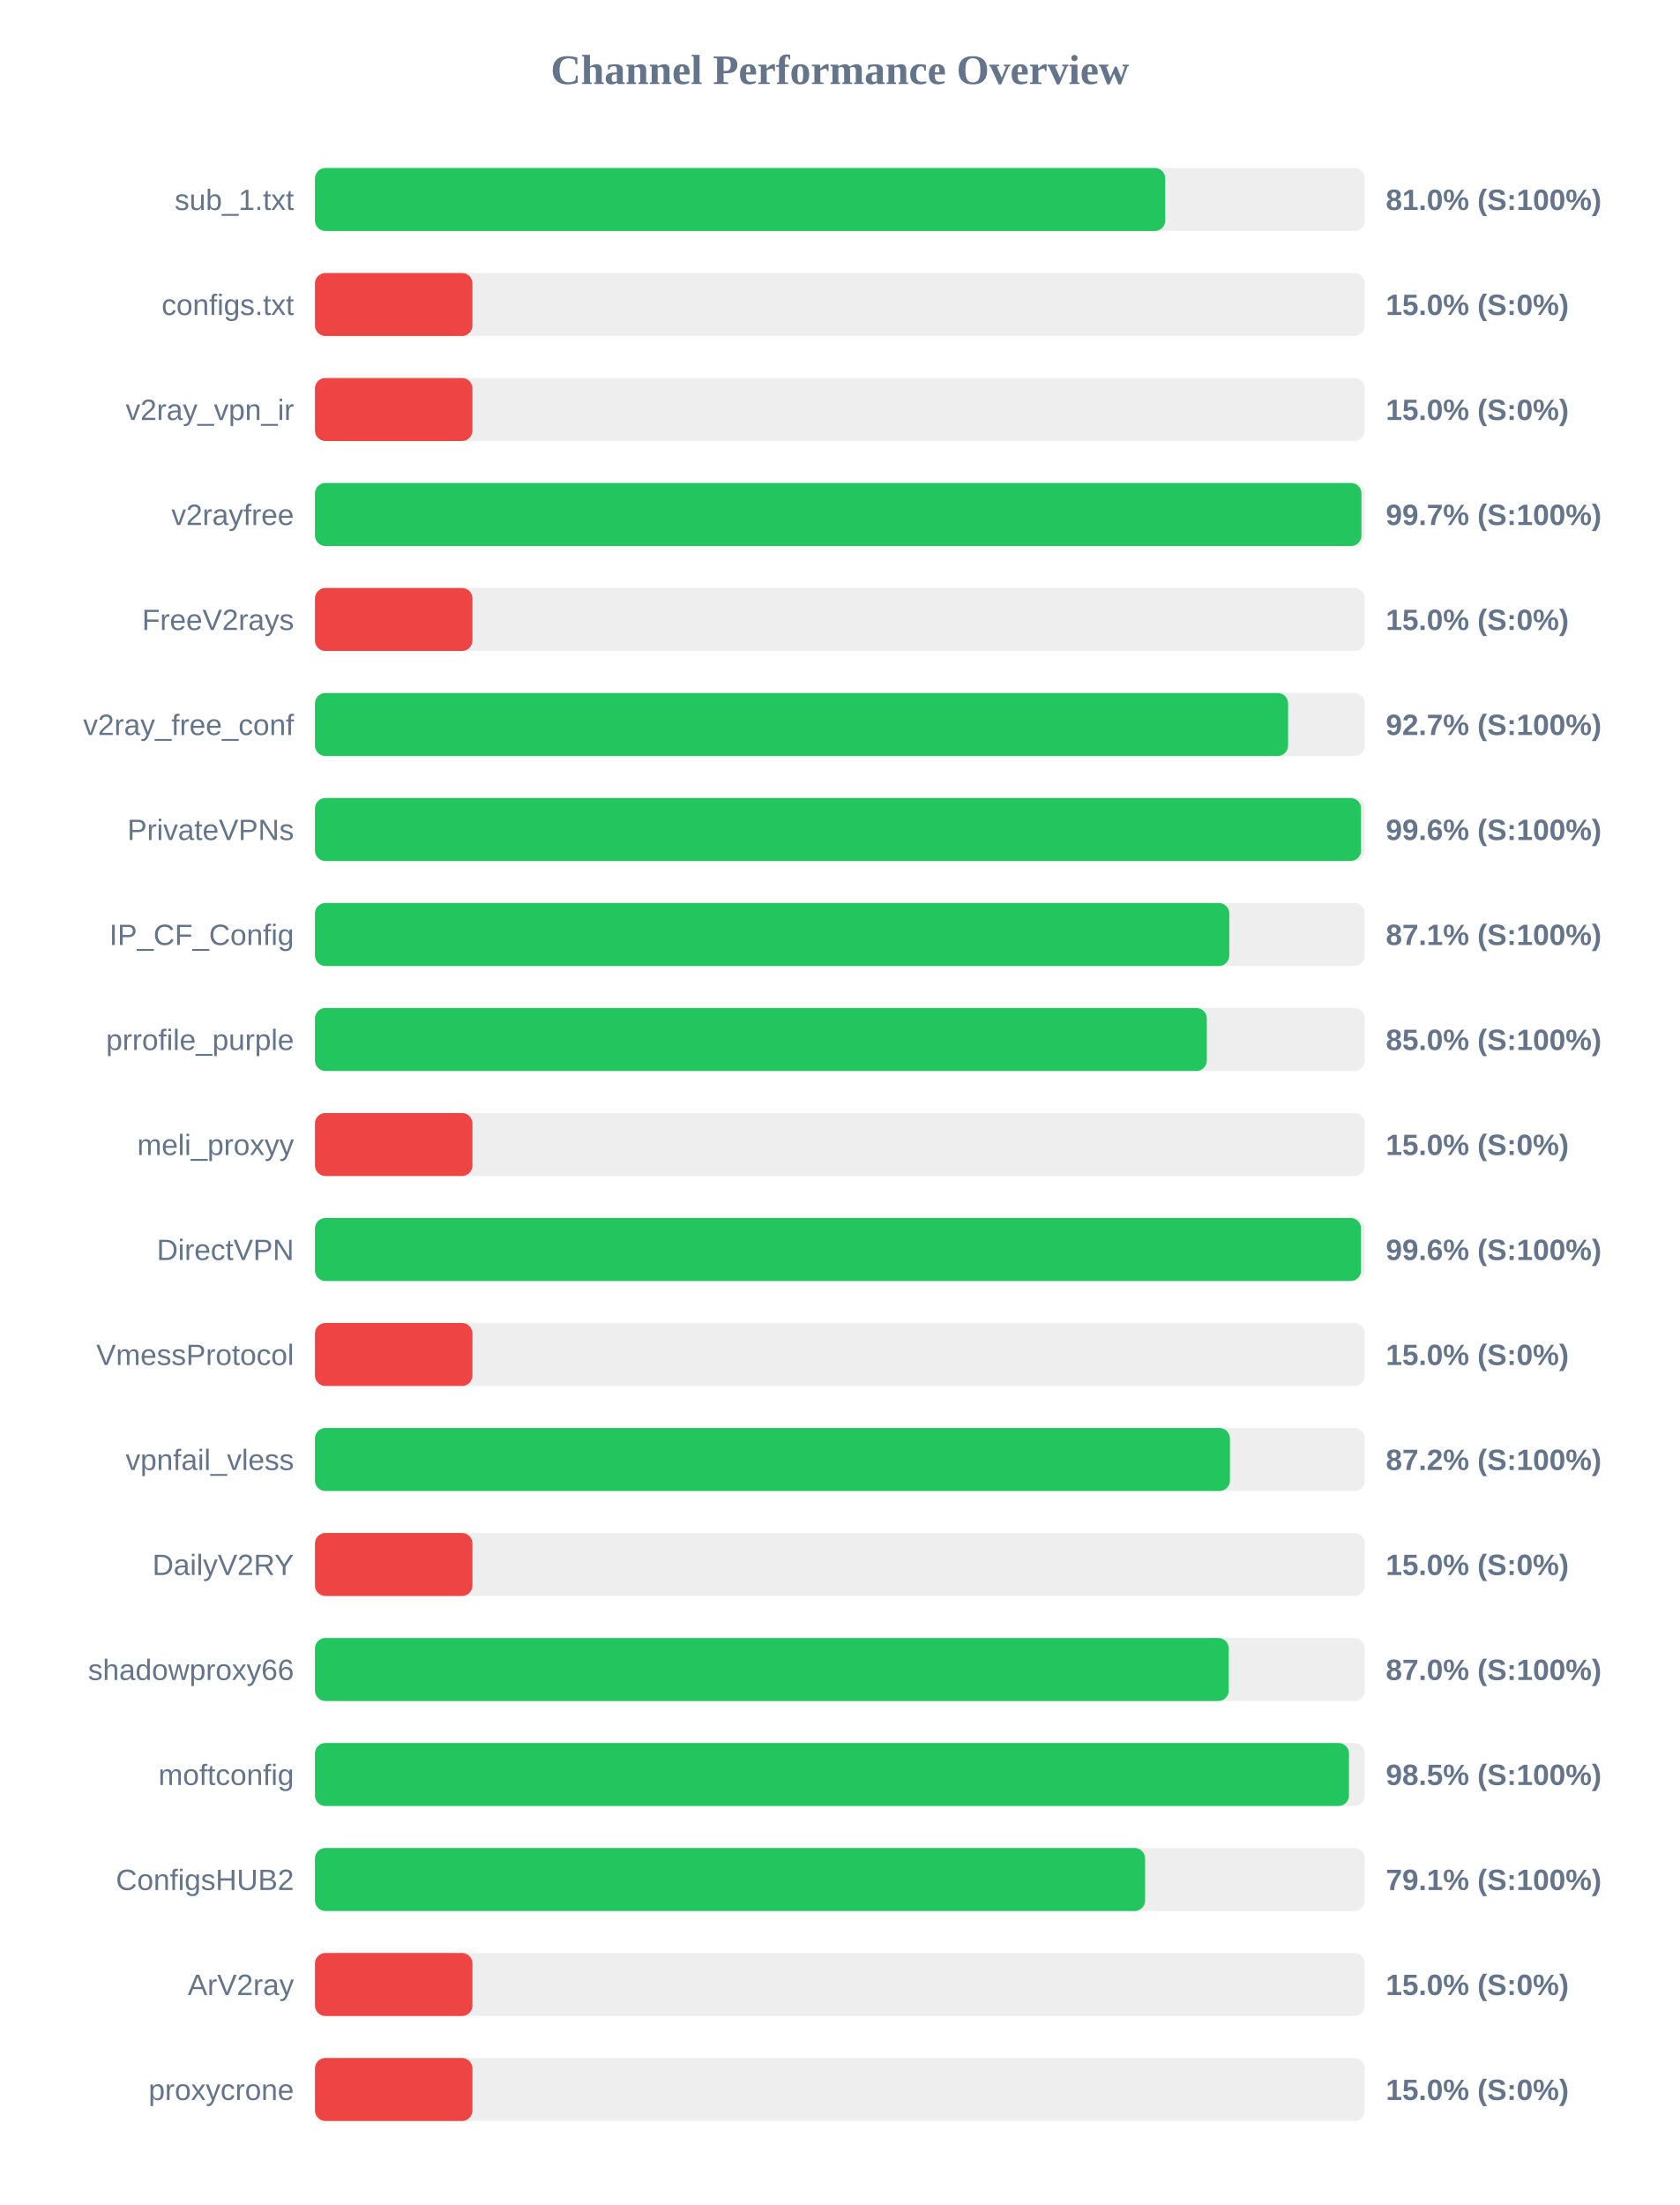
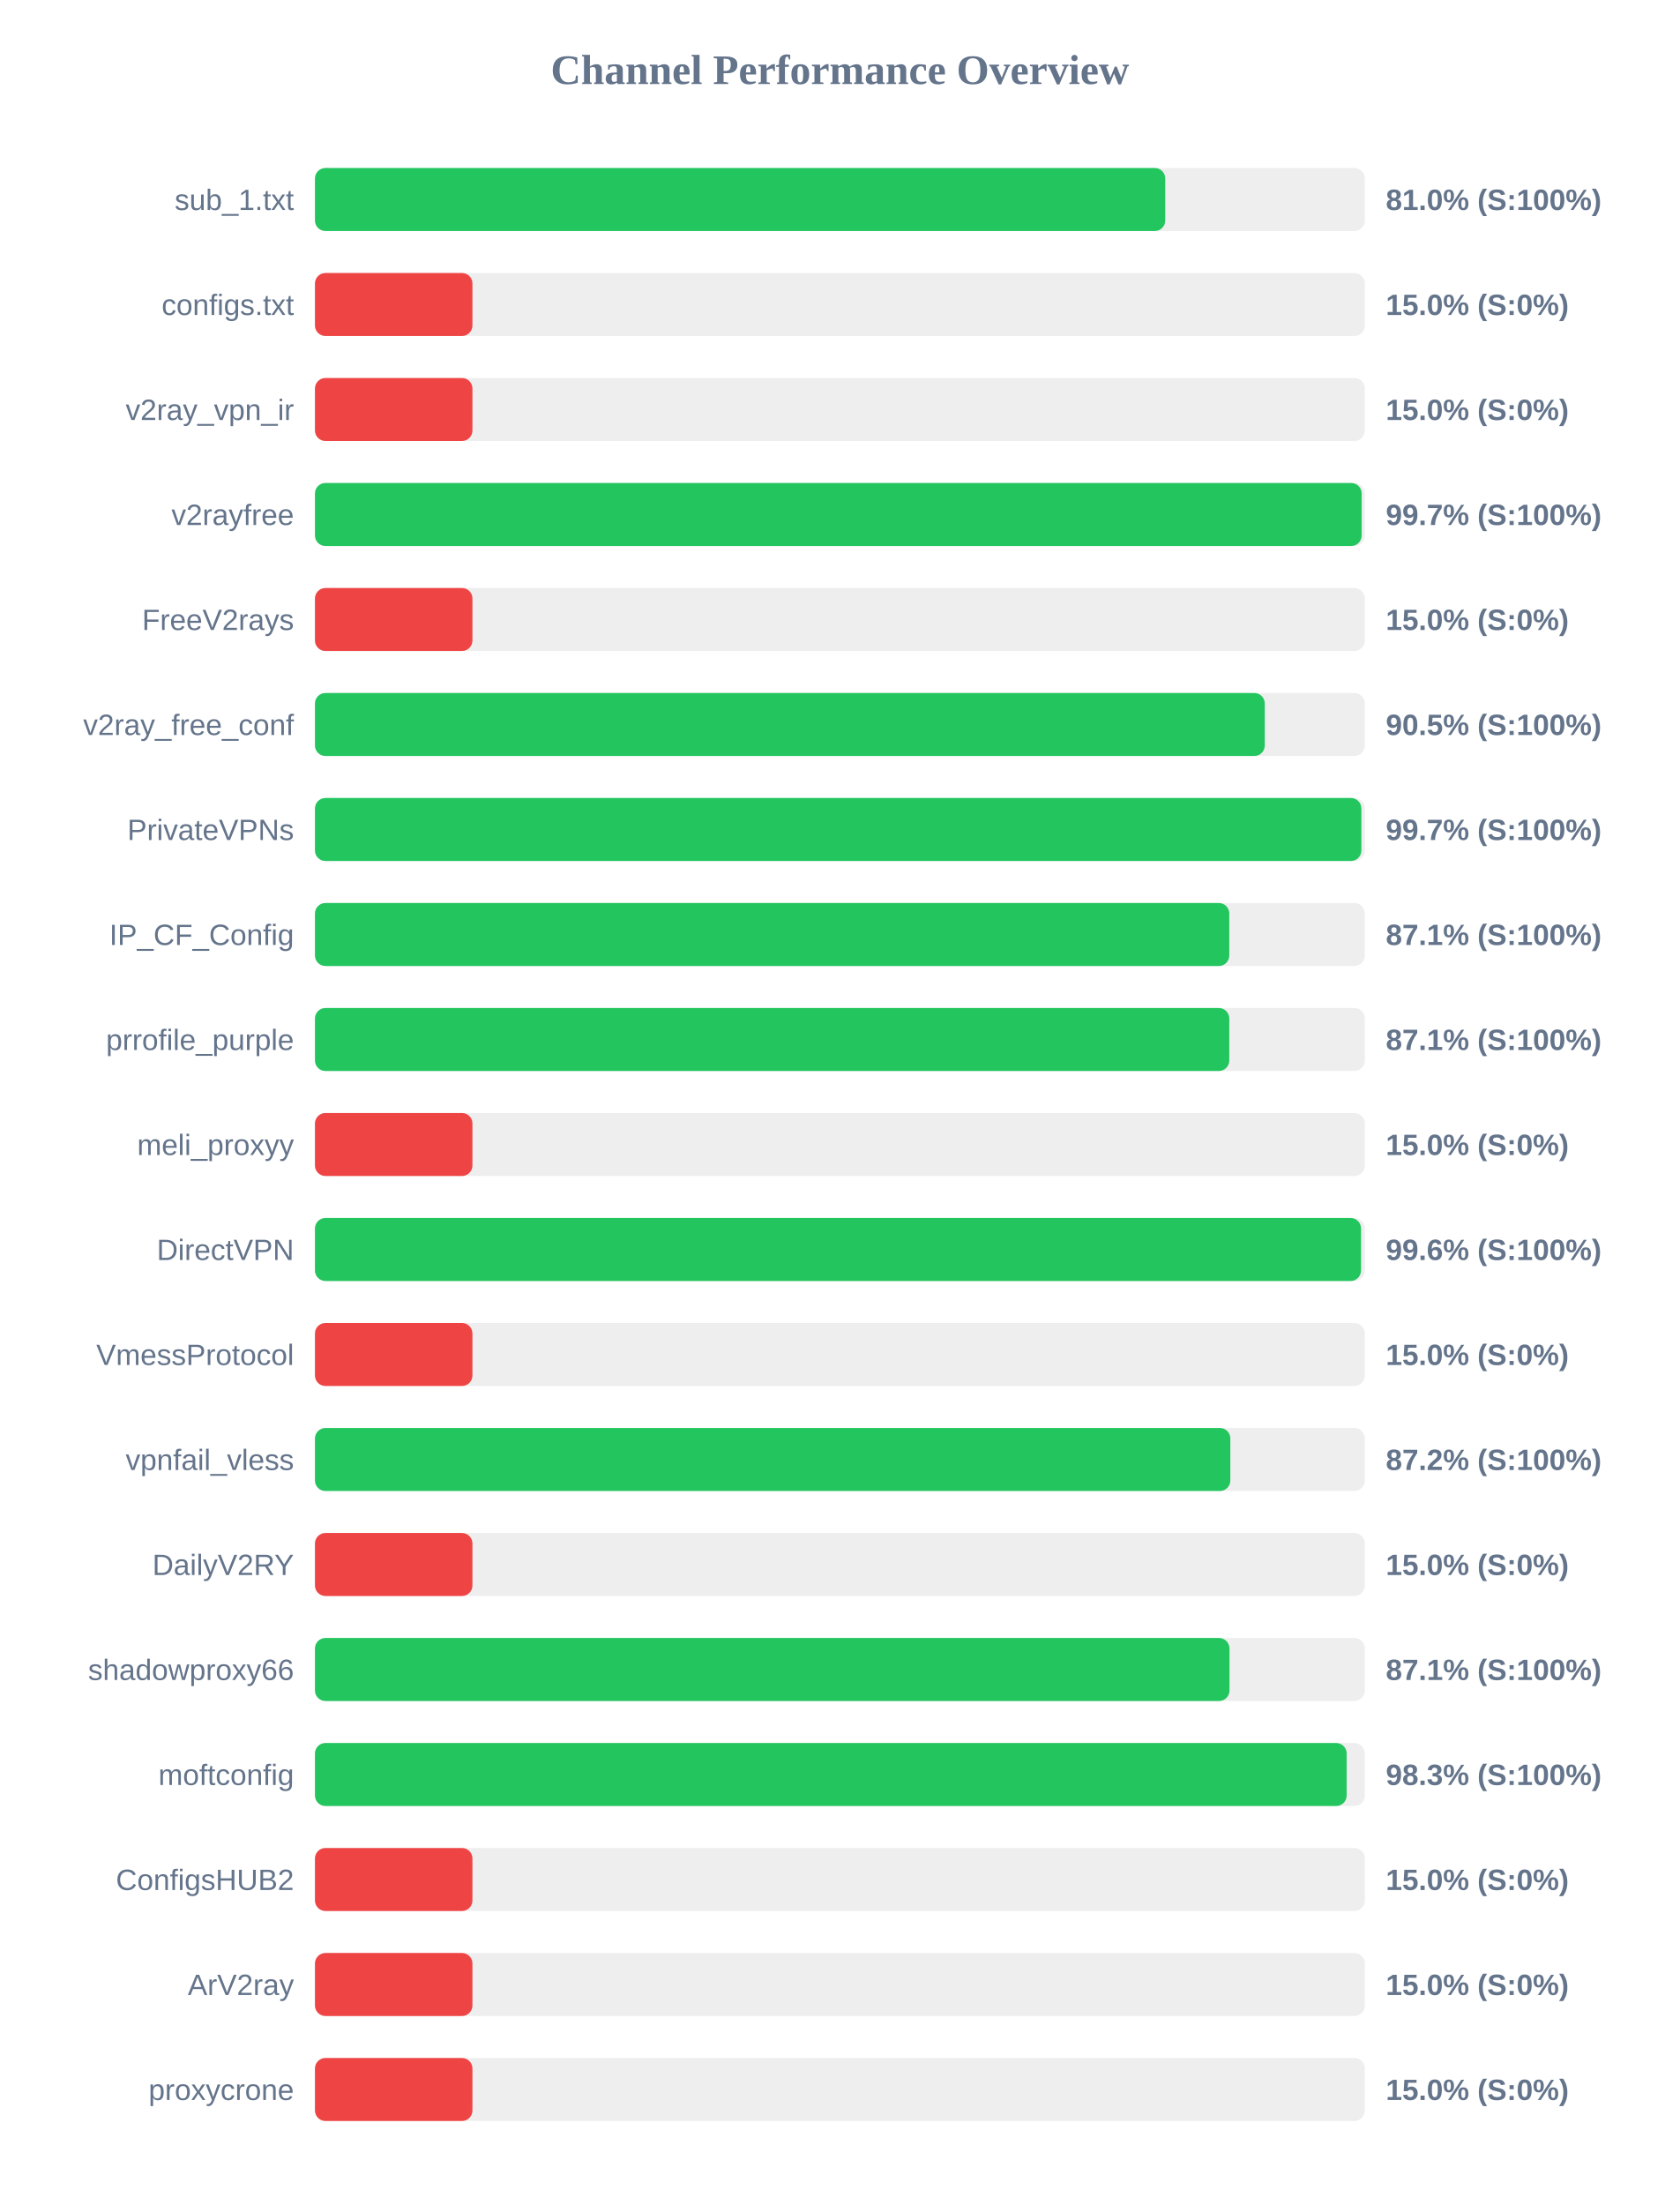
<svg xmlns="http://www.w3.org/2000/svg" width="800" height="1050" version="1.1">
  <style>
        .row { font: 14px Arial; fill: #64748b; }
        .score { font: bold 14px Arial; fill: #64748b; }
    </style>
  <text x="400" y="40" text-anchor="middle" font-size="20px" font-weight="bold" fill="#64748b">Channel Performance Overview</text>
  <rect x="150" y="80" width="500" height="30" fill="#eee" rx="5" />
  <rect x="150" y="80" width="404.95" height="30" fill="#22c55e" rx="5" />
  <text x="140" y="100" text-anchor="end" class="row">sub_1.txt</text>
  <text x="660" y="100" text-anchor="start" class="score">81.0% (S:100%)</text>
  <rect x="150" y="130" width="500" height="30" fill="#eee" rx="5" />
  <rect x="150" y="130" width="75.0" height="30" fill="#ef4444" rx="5" />
  <text x="140" y="150" text-anchor="end" class="row">configs.txt</text>
  <text x="660" y="150" text-anchor="start" class="score">15.0% (S:0%)</text>
  <rect x="150" y="180" width="500" height="30" fill="#eee" rx="5" />
  <rect x="150" y="180" width="75.0" height="30" fill="#ef4444" rx="5" />
  <text x="140" y="200" text-anchor="end" class="row">v2ray_vpn_ir</text>
  <text x="660" y="200" text-anchor="start" class="score">15.0% (S:0%)</text>
  <rect x="150" y="230" width="500" height="30" fill="#eee" rx="5" />
-   <rect x="150" y="230" width="498.4" height="30" fill="#22c55e" rx="5" />
+   <rect x="150" y="230" width="498.5" height="30" fill="#22c55e" rx="5" />
  <text x="140" y="250" text-anchor="end" class="row">v2rayfree</text>
  <text x="660" y="250" text-anchor="start" class="score">99.7% (S:100%)</text>
  <rect x="150" y="280" width="500" height="30" fill="#eee" rx="5" />
  <rect x="150" y="280" width="75.0" height="30" fill="#ef4444" rx="5" />
  <text x="140" y="300" text-anchor="end" class="row">FreeV2rays</text>
  <text x="660" y="300" text-anchor="start" class="score">15.0% (S:0%)</text>
  <rect x="150" y="330" width="500" height="30" fill="#eee" rx="5" />
-   <rect x="150" y="330" width="463.45" height="30" fill="#22c55e" rx="5" />
+   <rect x="150" y="330" width="452.35" height="30" fill="#22c55e" rx="5" />
  <text x="140" y="350" text-anchor="end" class="row">v2ray_free_conf</text>
-   <text x="660" y="350" text-anchor="start" class="score">92.7% (S:100%)</text>
+   <text x="660" y="350" text-anchor="start" class="score">90.5% (S:100%)</text>
  <rect x="150" y="380" width="500" height="30" fill="#eee" rx="5" />
-   <rect x="150" y="380" width="498.2" height="30" fill="#22c55e" rx="5" />
+   <rect x="150" y="380" width="498.35" height="30" fill="#22c55e" rx="5" />
  <text x="140" y="400" text-anchor="end" class="row">PrivateVPNs</text>
-   <text x="660" y="400" text-anchor="start" class="score">99.6% (S:100%)</text>
+   <text x="660" y="400" text-anchor="start" class="score">99.7% (S:100%)</text>
  <rect x="150" y="430" width="500" height="30" fill="#eee" rx="5" />
  <rect x="150" y="430" width="435.45" height="30" fill="#22c55e" rx="5" />
  <text x="140" y="450" text-anchor="end" class="row">IP_CF_Config</text>
  <text x="660" y="450" text-anchor="start" class="score">87.1% (S:100%)</text>
  <rect x="150" y="480" width="500" height="30" fill="#eee" rx="5" />
-   <rect x="150" y="480" width="424.75" height="30" fill="#22c55e" rx="5" />
+   <rect x="150" y="480" width="435.45" height="30" fill="#22c55e" rx="5" />
  <text x="140" y="500" text-anchor="end" class="row">prrofile_purple</text>
-   <text x="660" y="500" text-anchor="start" class="score">85.0% (S:100%)</text>
+   <text x="660" y="500" text-anchor="start" class="score">87.1% (S:100%)</text>
  <rect x="150" y="530" width="500" height="30" fill="#eee" rx="5" />
  <rect x="150" y="530" width="75.0" height="30" fill="#ef4444" rx="5" />
  <text x="140" y="550" text-anchor="end" class="row">meli_proxyy</text>
  <text x="660" y="550" text-anchor="start" class="score">15.0% (S:0%)</text>
  <rect x="150" y="580" width="500" height="30" fill="#eee" rx="5" />
  <rect x="150" y="580" width="498.2" height="30" fill="#22c55e" rx="5" />
  <text x="140" y="600" text-anchor="end" class="row">DirectVPN</text>
  <text x="660" y="600" text-anchor="start" class="score">99.6% (S:100%)</text>
  <rect x="150" y="630" width="500" height="30" fill="#eee" rx="5" />
  <rect x="150" y="630" width="75.0" height="30" fill="#ef4444" rx="5" />
  <text x="140" y="650" text-anchor="end" class="row">VmessProtocol</text>
  <text x="660" y="650" text-anchor="start" class="score">15.0% (S:0%)</text>
  <rect x="150" y="680" width="500" height="30" fill="#eee" rx="5" />
-   <rect x="150" y="680" width="435.75" height="30" fill="#22c55e" rx="5" />
+   <rect x="150" y="680" width="435.95" height="30" fill="#22c55e" rx="5" />
  <text x="140" y="700" text-anchor="end" class="row">vpnfail_vless</text>
  <text x="660" y="700" text-anchor="start" class="score">87.2% (S:100%)</text>
  <rect x="150" y="730" width="500" height="30" fill="#eee" rx="5" />
  <rect x="150" y="730" width="75.0" height="30" fill="#ef4444" rx="5" />
  <text x="140" y="750" text-anchor="end" class="row">DailyV2RY</text>
  <text x="660" y="750" text-anchor="start" class="score">15.0% (S:0%)</text>
  <rect x="150" y="780" width="500" height="30" fill="#eee" rx="5" />
-   <rect x="150" y="780" width="435.2" height="30" fill="#22c55e" rx="5" />
+   <rect x="150" y="780" width="435.55" height="30" fill="#22c55e" rx="5" />
  <text x="140" y="800" text-anchor="end" class="row">shadowproxy66</text>
-   <text x="660" y="800" text-anchor="start" class="score">87.0% (S:100%)</text>
+   <text x="660" y="800" text-anchor="start" class="score">87.1% (S:100%)</text>
  <rect x="150" y="830" width="500" height="30" fill="#eee" rx="5" />
-   <rect x="150" y="830" width="492.45" height="30" fill="#22c55e" rx="5" />
+   <rect x="150" y="830" width="491.35" height="30" fill="#22c55e" rx="5" />
  <text x="140" y="850" text-anchor="end" class="row">moftconfig</text>
-   <text x="660" y="850" text-anchor="start" class="score">98.5% (S:100%)</text>
+   <text x="660" y="850" text-anchor="start" class="score">98.3% (S:100%)</text>
  <rect x="150" y="880" width="500" height="30" fill="#eee" rx="5" />
-   <rect x="150" y="880" width="395.35" height="30" fill="#22c55e" rx="5" />
+   <rect x="150" y="880" width="75.0" height="30" fill="#ef4444" rx="5" />
  <text x="140" y="900" text-anchor="end" class="row">ConfigsHUB2</text>
-   <text x="660" y="900" text-anchor="start" class="score">79.1% (S:100%)</text>
+   <text x="660" y="900" text-anchor="start" class="score">15.0% (S:0%)</text>
  <rect x="150" y="930" width="500" height="30" fill="#eee" rx="5" />
  <rect x="150" y="930" width="75.0" height="30" fill="#ef4444" rx="5" />
  <text x="140" y="950" text-anchor="end" class="row">ArV2ray</text>
  <text x="660" y="950" text-anchor="start" class="score">15.0% (S:0%)</text>
  <rect x="150" y="980" width="500" height="30" fill="#eee" rx="5" />
  <rect x="150" y="980" width="75.0" height="30" fill="#ef4444" rx="5" />
  <text x="140" y="1000" text-anchor="end" class="row">proxycrone</text>
  <text x="660" y="1000" text-anchor="start" class="score">15.0% (S:0%)</text>
</svg>
